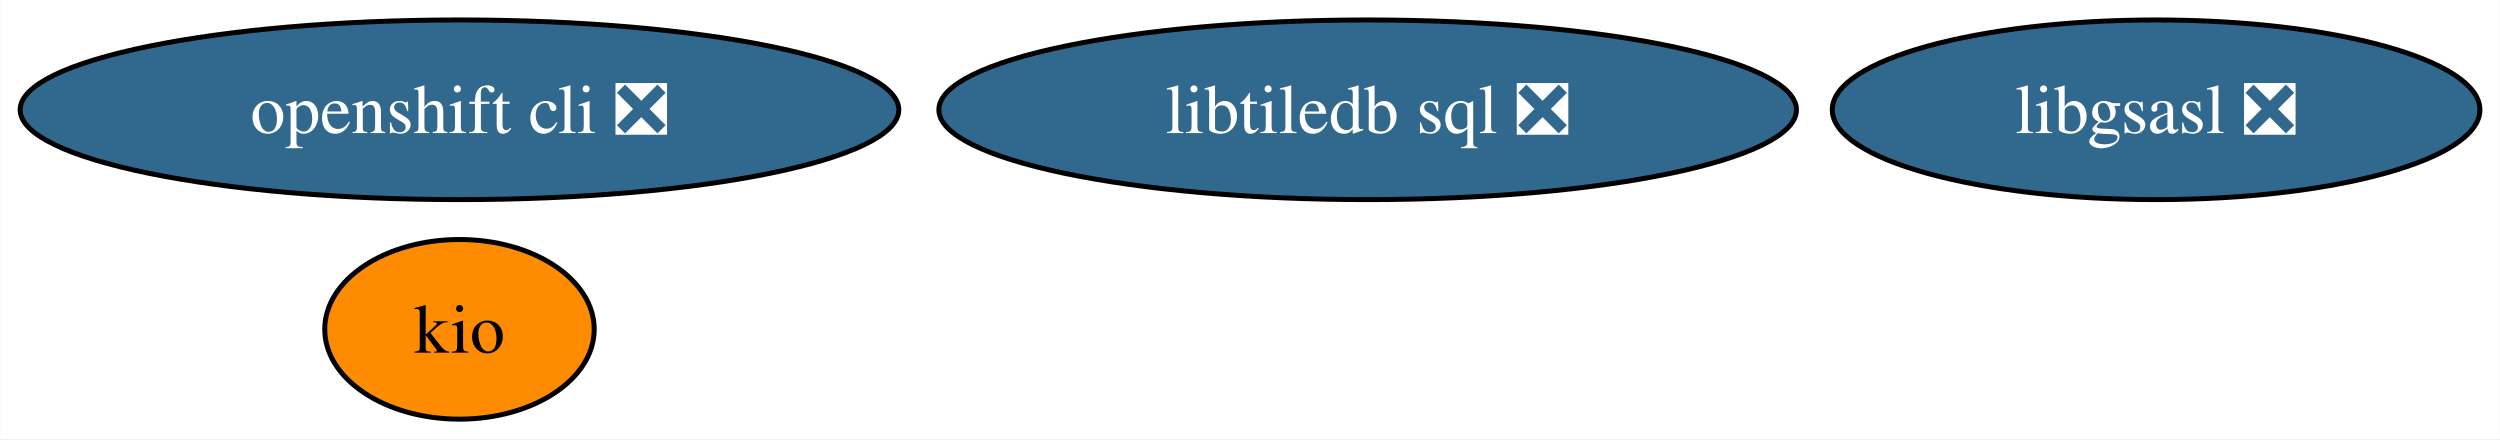
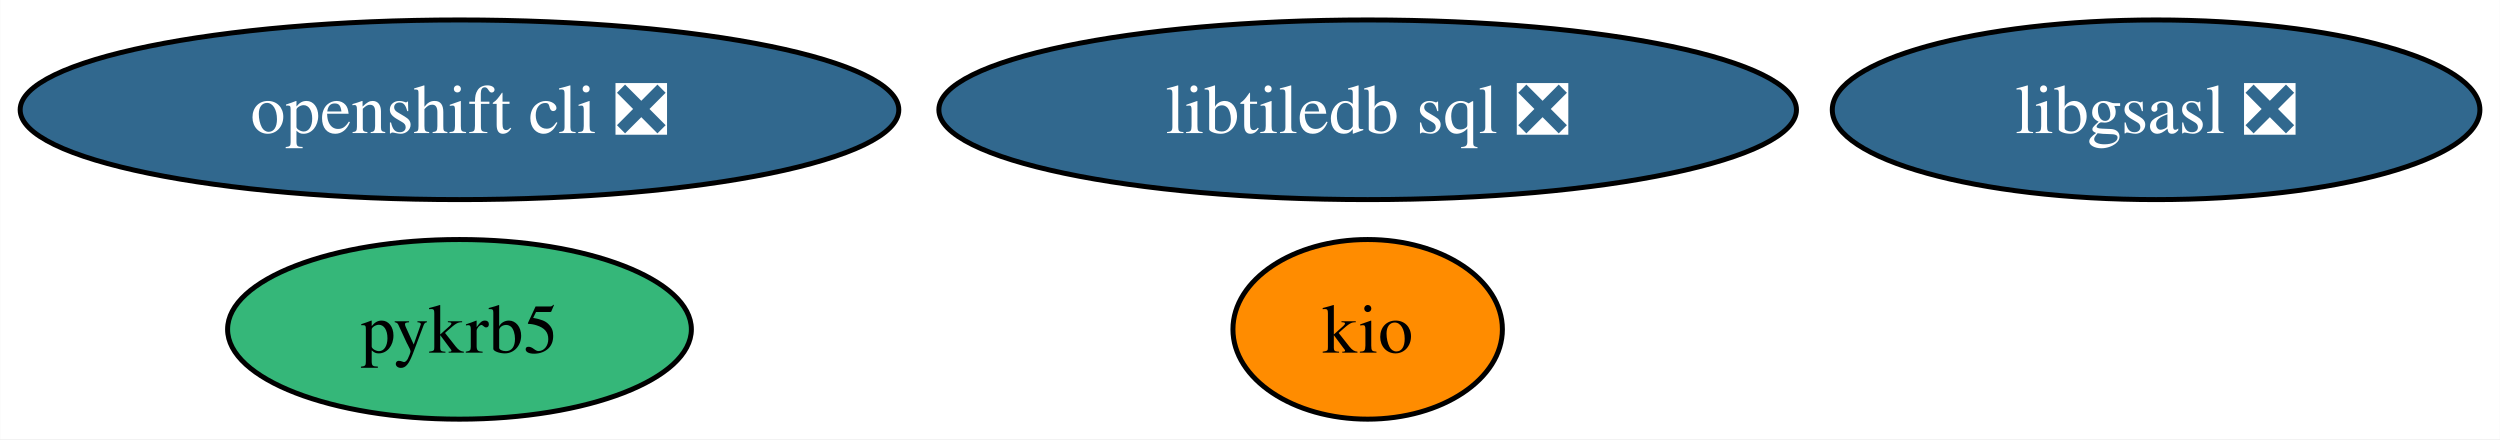
<svg xmlns="http://www.w3.org/2000/svg" xmlns:xlink="http://www.w3.org/1999/xlink" width="501pt" height="88pt" viewBox="0.00 0.00 500.92 88.00">
  <g id="graph0" class="graph" transform="scale(1 1) rotate(0) translate(4 84)">
    <polygon fill="white" stroke="none" points="-4,4 -4,-84 496.92,-84 496.92,4 -4,4" />
    <g id="node1" class="node">
      <g id="a_node1">
        <a xlink:href="https://github.com/conda-forge/libgsasl-feedstock/pull/28" xlink:title="libgsasl ❎">
          <ellipse fill="#31688e" stroke="black" cx="428.04" cy="-62" rx="64.89" ry="18" />
          <text text-anchor="middle" x="428.04" y="-57.33" font-family="Times,serif" font-size="14.00" fill="white">libgsasl ❎</text>
        </a>
      </g>
    </g>
    <g id="node2" class="node">
      <g id="a_node2">
        <a xlink:href="https://github.com/conda-forge/openshift-cli-feedstock/pull/4" xlink:title="openshift cli ❎">
          <ellipse fill="#31688e" stroke="black" cx="88.04" cy="-62" rx="88.04" ry="18" />
          <text text-anchor="middle" x="88.04" y="-57.33" font-family="Times,serif" font-size="14.00" fill="white">openshift cli ❎</text>
        </a>
      </g>
    </g>
    <g id="node3" class="node">
      <g id="a_node3">
        <a xlink:href="https://github.com/conda-forge/libtiledb-sql-feedstock/pull/138" xlink:title="libtiledb sql ❎">
          <ellipse fill="#31688e" stroke="black" cx="270.04" cy="-62" rx="85.93" ry="18" />
          <text text-anchor="middle" x="270.04" y="-57.33" font-family="Times,serif" font-size="14.00" fill="white">libtiledb sql ❎</text>
        </a>
      </g>
    </g>
    <g id="node4" class="node">
      <g id="a_node4">
        <a xlink:href="https://github.com/conda-forge/kio-feedstock" xlink:title="kio">
-           <ellipse fill="#ff8c00" stroke="black" cx="88.04" cy="-18" rx="27" ry="18" />
-           <text text-anchor="middle" x="88.04" y="-13.32" font-family="Times,serif" font-size="14.00">kio</text>
+           <ellipse fill="#ff8c00" stroke="black" cx="270.04" cy="-18" rx="27" ry="18" />
+           <text text-anchor="middle" x="270.04" y="-13.32" font-family="Times,serif" font-size="14.00">kio</text>
+         </a>
+       </g>
+     </g>
+     <g id="node5" class="node">
+       <g id="a_node5">
+         <a xlink:href="https://github.com/conda-forge/pykrb5-feedstock" xlink:title="pykrb5">
+           <ellipse fill="#35b779" stroke="black" cx="88.04" cy="-18" rx="46.47" ry="18" />
+           <text text-anchor="middle" x="88.04" y="-13.32" font-family="Times,serif" font-size="14.00">pykrb5</text>
        </a>
      </g>
    </g>
  </g>
</svg>
